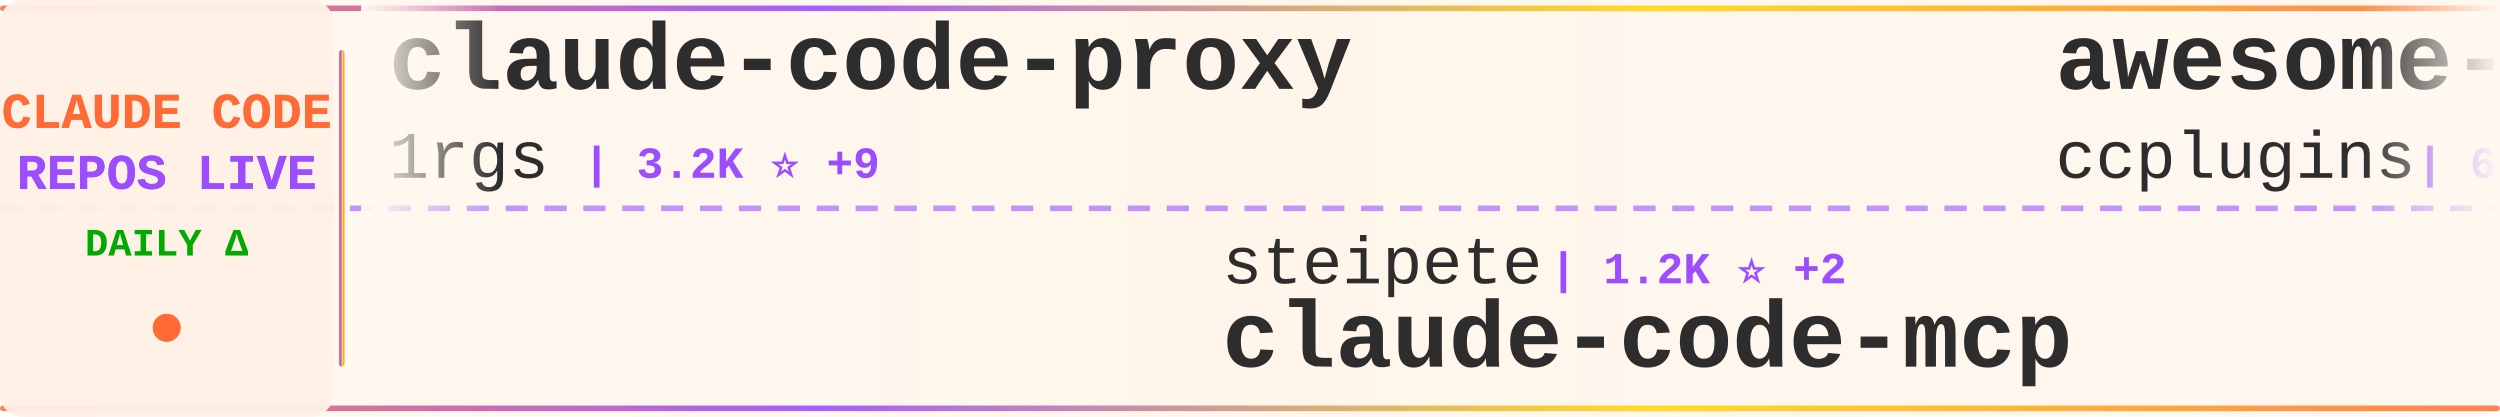
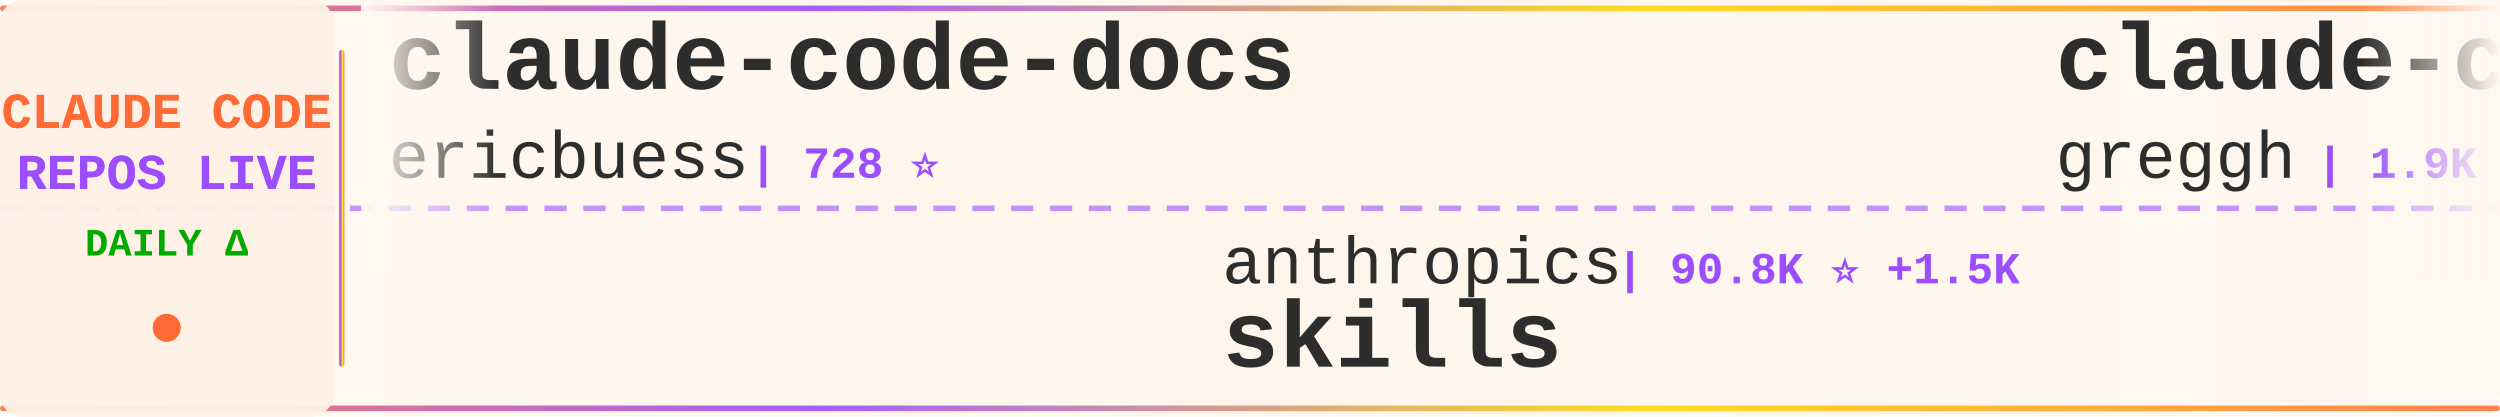
<svg xmlns="http://www.w3.org/2000/svg" width="900" height="150">
  <defs>
    <linearGradient id="tickerBg" x1="0%" y1="0%" x2="100%" y2="0%">
      <stop offset="0%" style="stop-color:#fff8f0;stop-opacity:0.98" />
      <stop offset="50%" style="stop-color:#fff5eb;stop-opacity:1" />
      <stop offset="100%" style="stop-color:#fff8f0;stop-opacity:0.98" />
    </linearGradient>
    <linearGradient id="borderGrad" x1="0%" y1="0%" x2="100%" y2="0%">
      <stop offset="0%" style="stop-color:#FF6B35;stop-opacity:0.85">
        <animate attributeName="stop-opacity" values="0.85;1;0.85" dur="2s" repeatCount="indefinite" />
      </stop>
      <stop offset="33%" style="stop-color:#9C4EFF;stop-opacity:0.9">
        <animate attributeName="stop-opacity" values="0.9;1;0.9" dur="2.2s" repeatCount="indefinite" />
      </stop>
      <stop offset="66%" style="stop-color:#FFD700;stop-opacity:0.85">
        <animate attributeName="stop-opacity" values="0.85;1;0.85" dur="1.8s" repeatCount="indefinite" />
      </stop>
      <stop offset="100%" style="stop-color:#FF6B35;stop-opacity:0.85">
        <animate attributeName="stop-opacity" values="0.85;1;0.85" dur="2s" repeatCount="indefinite" />
      </stop>
    </linearGradient>
    <filter id="textGlow">
      <feGaussianBlur stdDeviation="0.15" result="coloredBlur" />
      <feMerge>
        <feMergeNode in="coloredBlur" />
        <feMergeNode in="SourceGraphic" />
      </feMerge>
    </filter>
    <filter id="metricGlow">
      <feGaussianBlur stdDeviation="0.2" result="coloredBlur" />
      <feMerge>
        <feMergeNode in="coloredBlur" />
        <feMergeNode in="SourceGraphic" />
      </feMerge>
    </filter>
    <linearGradient id="leftFade" x1="0%" y1="0%" x2="100%" y2="0%">
      <stop offset="0%" style="stop-color:#fff8f0;stop-opacity:1" />
      <stop offset="100%" style="stop-color:#fff8f0;stop-opacity:0" />
    </linearGradient>
    <linearGradient id="rightFade" x1="0%" y1="0%" x2="100%" y2="0%">
      <stop offset="0%" style="stop-color:#fff8f0;stop-opacity:0" />
      <stop offset="100%" style="stop-color:#fff8f0;stop-opacity:1" />
    </linearGradient>
  </defs>
  <rect width="900" height="150" fill="url(#tickerBg)" rx="8" />
  <rect x="0" y="2" width="900" height="2" fill="url(#borderGrad)" rx="1" />
  <rect x="0" y="146" width="900" height="2" fill="url(#borderGrad)" rx="1" />
  <line x1="0" y1="75" x2="900" y2="75" stroke="#9C4EFF" stroke-width="2" stroke-dasharray="8 6" opacity="0.6" />
  <rect x="0" y="0" width="120" height="150" fill="#fff0e6" opacity="0.95" rx="8" />
  <text x="60" y="46" font-family="'Courier New', monospace" font-size="18" font-weight="bold" fill="#FF6B35" text-anchor="middle" filter="url(#textGlow)">
    CLAUDE CODE
  </text>
  <text x="60" y="68" font-family="'Courier New', monospace" font-size="18" font-weight="bold" fill="#9C4EFF" text-anchor="middle" filter="url(#textGlow)">
    REPOS LIVE
  </text>
  <text x="60" y="92" font-family="'Courier New', monospace" font-size="14" font-weight="bold" fill="#00aa00" text-anchor="middle">
    DAILY Δ
  </text>
  <circle cx="60" cy="118" r="5" fill="#FF6B35" filter="url(#metricGlow)">
    <animate attributeName="r" values="4;6;4" dur="1.5s" repeatCount="indefinite" />
    <animate attributeName="opacity" values="0.6;1;0.6" dur="1.5s" repeatCount="indefinite" />
  </circle>
  <rect x="122" y="18" width="2" height="114" fill="url(#borderGrad)" rx="1" />
  <clipPath id="tickerClip">
    <rect x="130" y="0" width="770" height="150" />
  </clipPath>
  <g clip-path="url(#tickerClip)">
    <g id="tickerItems">
      <animateTransform attributeName="transform" attributeType="XML" type="translate" from="0 0" to="-3000 0" dur="54s" repeatCount="indefinite" />
      <g transform="translate(0, 0)">
-         <text x="140" y="32" font-family="'Courier New', monospace" font-size="34" font-weight="bold" fill="#2d2d2d">claude-code-proxy</text>
-         <text x="140" y="64" font-family="'Courier New', monospace" font-size="24" font-weight="normal" fill="#2d2d2d" opacity="1.0">1rgs</text>
-         <text x="210" y="64" font-family="'Courier New', monospace" font-size="16" font-weight="bold" fill="#9C4EFF"> | 3.2K ⭐ +9</text>
+         <text x="140" y="32" font-family="'Courier New', monospace" font-size="34" font-weight="bold" fill="#2d2d2d">claude-code-docs</text>
+         <text x="140" y="64" font-family="'Courier New', monospace" font-size="24" font-weight="normal" fill="#2d2d2d" opacity="1.0">ericbuess</text>
+         <text x="270" y="64" font-family="'Courier New', monospace" font-size="16" font-weight="bold" fill="#9C4EFF"> | 728 ⭐</text>
      </g>
      <g transform="translate(300, 0)">
-         <text x="140" y="102" font-family="'Courier New', monospace" font-size="24" font-weight="normal" fill="#2d2d2d" opacity="1.0">steipete</text>
-         <text x="258" y="102" font-family="'Courier New', monospace" font-size="16" font-weight="bold" fill="#9C4EFF"> | 1.2K ⭐ +2</text>
-         <text x="140" y="132" font-family="'Courier New', monospace" font-size="34" font-weight="bold" fill="#2d2d2d">claude-code-mcp</text>
+         <text x="140" y="102" font-family="'Courier New', monospace" font-size="24" font-weight="normal" fill="#2d2d2d" opacity="1.0">anthropics</text>
+         <text x="282" y="102" font-family="'Courier New', monospace" font-size="16" font-weight="bold" fill="#9C4EFF"> | 90.8K ⭐ +1.5K</text>
+         <text x="140" y="132" font-family="'Courier New', monospace" font-size="34" font-weight="bold" fill="#2d2d2d">skills</text>
      </g>
      <g transform="translate(600, 0)">
-         <text x="140" y="32" font-family="'Courier New', monospace" font-size="34" font-weight="bold" fill="#2d2d2d">awesome-claude-code-plug...</text>
-         <text x="140" y="64" font-family="'Courier New', monospace" font-size="24" font-weight="normal" fill="#2d2d2d" opacity="1.0">ccplugins</text>
-         <text x="270" y="64" font-family="'Courier New', monospace" font-size="16" font-weight="bold" fill="#9C4EFF"> | 617 ⭐ +2</text>
+         <text x="140" y="32" font-family="'Courier New', monospace" font-size="34" font-weight="bold" fill="#2d2d2d">claude-code.nvim</text>
+         <text x="140" y="64" font-family="'Courier New', monospace" font-size="24" font-weight="normal" fill="#2d2d2d" opacity="1.0">greggh</text>
+         <text x="234" y="64" font-family="'Courier New', monospace" font-size="16" font-weight="bold" fill="#9C4EFF"> | 1.9K ⭐ +3</text>
      </g>
      <g transform="translate(900, 0)">
+         <text x="140" y="102" font-family="'Courier New', monospace" font-size="24" font-weight="normal" fill="#2d2d2d" opacity="1.0">revfactory</text>
+         <text x="282" y="102" font-family="'Courier New', monospace" font-size="16" font-weight="bold" fill="#9C4EFF"> | 760 ⭐ +1</text>
+         <text x="140" y="132" font-family="'Courier New', monospace" font-size="34" font-weight="bold" fill="#2d2d2d">claude-code-mastering</text>
+       </g>
+       <g transform="translate(1200, 0)">
+         <text x="140" y="32" font-family="'Courier New', monospace" font-size="34" font-weight="bold" fill="#2d2d2d">cc</text>
+         <text x="140" y="64" font-family="'Courier New', monospace" font-size="24" font-weight="normal" fill="#2d2d2d" opacity="1.0">kn1026</text>
+         <text x="234" y="64" font-family="'Courier New', monospace" font-size="16" font-weight="bold" fill="#9C4EFF"> | 704 ⭐</text>
+       </g>
+       <g transform="translate(1500, 0)">
+         <text x="140" y="102" font-family="'Courier New', monospace" font-size="24" font-weight="normal" fill="#2d2d2d" opacity="1.0">ykdojo</text>
+         <text x="234" y="102" font-family="'Courier New', monospace" font-size="16" font-weight="bold" fill="#9C4EFF"> | 4.4K ⭐ +40</text>
+         <text x="140" y="132" font-family="'Courier New', monospace" font-size="34" font-weight="bold" fill="#2d2d2d">claude-code-tips</text>
+       </g>
+       <g transform="translate(1800, 0)">
+         <text x="140" y="32" font-family="'Courier New', monospace" font-size="34" font-weight="bold" fill="#2d2d2d">awesome-claude-code-suba...</text>
+         <text x="140" y="64" font-family="'Courier New', monospace" font-size="24" font-weight="normal" fill="#2d2d2d" opacity="1.0">VoltAgent</text>
+         <text x="270" y="64" font-family="'Courier New', monospace" font-size="16" font-weight="bold" fill="#9C4EFF"> | 13.4K ⭐ +253</text>
+       </g>
+       <g transform="translate(2100, 0)">
+         <text x="140" y="102" font-family="'Courier New', monospace" font-size="24" font-weight="normal" fill="#2d2d2d" opacity="1.0">catlog22</text>
+         <text x="258" y="102" font-family="'Courier New', monospace" font-size="16" font-weight="bold" fill="#9C4EFF"> | 1.5K ⭐ +7</text>
+         <text x="140" y="132" font-family="'Courier New', monospace" font-size="34" font-weight="bold" fill="#2d2d2d">Claude-Code-Workflow</text>
+       </g>
+       <g transform="translate(2400, 0)">
+         <text x="140" y="32" font-family="'Courier New', monospace" font-size="34" font-weight="bold" fill="#2d2d2d">compound-engineering-plu...</text>
+         <text x="140" y="64" font-family="'Courier New', monospace" font-size="24" font-weight="normal" fill="#2d2d2d" opacity="1.0">EveryInc</text>
+         <text x="258" y="64" font-family="'Courier New', monospace" font-size="16" font-weight="bold" fill="#9C4EFF"> | 10.3K ⭐ +88</text>
+       </g>
+       <g transform="translate(2700, 0)">
+         <text x="140" y="102" font-family="'Courier New', monospace" font-size="24" font-weight="normal" fill="#2d2d2d" opacity="1.0">simonw</text>
+         <text x="234" y="102" font-family="'Courier New', monospace" font-size="16" font-weight="bold" fill="#9C4EFF"> | 1.1K ⭐ +4</text>
+         <text x="140" y="132" font-family="'Courier New', monospace" font-size="34" font-weight="bold" fill="#2d2d2d">claude-code-transcripts</text>
+       </g>
+       <g transform="translate(3000, 0)">
+         <text x="140" y="32" font-family="'Courier New', monospace" font-size="34" font-weight="bold" fill="#2d2d2d">claude-code-docs</text>
+         <text x="140" y="64" font-family="'Courier New', monospace" font-size="24" font-weight="normal" fill="#2d2d2d" opacity="1.0">ericbuess</text>
+         <text x="270" y="64" font-family="'Courier New', monospace" font-size="16" font-weight="bold" fill="#9C4EFF"> | 728 ⭐</text>
+       </g>
+       <g transform="translate(3300, 0)">
        <text x="140" y="102" font-family="'Courier New', monospace" font-size="24" font-weight="normal" fill="#2d2d2d" opacity="1.0">anthropics</text>
-         <text x="282" y="102" font-family="'Courier New', monospace" font-size="16" font-weight="bold" fill="#9C4EFF"> | 90.6K ⭐ +1.6K</text>
+         <text x="282" y="102" font-family="'Courier New', monospace" font-size="16" font-weight="bold" fill="#9C4EFF"> | 90.8K ⭐ +1.5K</text>
        <text x="140" y="132" font-family="'Courier New', monospace" font-size="34" font-weight="bold" fill="#2d2d2d">skills</text>
      </g>
-       <g transform="translate(1200, 0)">
-         <text x="140" y="32" font-family="'Courier New', monospace" font-size="34" font-weight="bold" fill="#2d2d2d">learn-claude-code</text>
-         <text x="140" y="64" font-family="'Courier New', monospace" font-size="24" font-weight="normal" fill="#2d2d2d" opacity="1.0">shareAI-lab</text>
-         <text x="294" y="64" font-family="'Courier New', monospace" font-size="16" font-weight="bold" fill="#9C4EFF"> | 25.2K ⭐ +369</text>
-       </g>
-       <g transform="translate(1500, 0)">
-         <text x="140" y="102" font-family="'Courier New', monospace" font-size="24" font-weight="normal" fill="#2d2d2d" opacity="1.0">disler</text>
-         <text x="234" y="102" font-family="'Courier New', monospace" font-size="16" font-weight="bold" fill="#9C4EFF"> | 3.3K ⭐ +10</text>
-         <text x="140" y="132" font-family="'Courier New', monospace" font-size="34" font-weight="bold" fill="#2d2d2d">claude-code-hooks-master...</text>
-       </g>
-       <g transform="translate(1800, 0)">
-         <text x="140" y="32" font-family="'Courier New', monospace" font-size="34" font-weight="bold" fill="#2d2d2d">edmunds-claude-code</text>
-         <text x="140" y="64" font-family="'Courier New', monospace" font-size="24" font-weight="normal" fill="#2d2d2d" opacity="1.0">edmund-io</text>
-         <text x="270" y="64" font-family="'Courier New', monospace" font-size="16" font-weight="bold" fill="#9C4EFF"> | 1.3K ⭐ +3</text>
-       </g>
-       <g transform="translate(2100, 0)">
-         <text x="140" y="102" font-family="'Courier New', monospace" font-size="24" font-weight="normal" fill="#2d2d2d" opacity="1.0">ykdojo</text>
-         <text x="234" y="102" font-family="'Courier New', monospace" font-size="16" font-weight="bold" fill="#9C4EFF"> | 4.4K ⭐ +36</text>
-         <text x="140" y="132" font-family="'Courier New', monospace" font-size="34" font-weight="bold" fill="#2d2d2d">claude-code-tips</text>
-       </g>
-       <g transform="translate(2400, 0)">
-         <text x="140" y="32" font-family="'Courier New', monospace" font-size="34" font-weight="bold" fill="#2d2d2d">claude-code-settings</text>
-         <text x="140" y="64" font-family="'Courier New', monospace" font-size="24" font-weight="normal" fill="#2d2d2d" opacity="1.0">feiskyer</text>
-         <text x="258" y="64" font-family="'Courier New', monospace" font-size="16" font-weight="bold" fill="#9C4EFF"> | 1.3K ⭐</text>
-       </g>
-       <g transform="translate(2700, 0)">
-         <text x="140" y="102" font-family="'Courier New', monospace" font-size="24" font-weight="normal" fill="#2d2d2d" opacity="1.0">slopus</text>
-         <text x="234" y="102" font-family="'Courier New', monospace" font-size="16" font-weight="bold" fill="#9C4EFF"> | 14.9K ⭐ +116</text>
-         <text x="140" y="132" font-family="'Courier New', monospace" font-size="34" font-weight="bold" fill="#2d2d2d">happy</text>
-       </g>
-       <g transform="translate(3000, 0)">
-         <text x="140" y="32" font-family="'Courier New', monospace" font-size="34" font-weight="bold" fill="#2d2d2d">claude-code-proxy</text>
-         <text x="140" y="64" font-family="'Courier New', monospace" font-size="24" font-weight="normal" fill="#2d2d2d" opacity="1.0">1rgs</text>
-         <text x="210" y="64" font-family="'Courier New', monospace" font-size="16" font-weight="bold" fill="#9C4EFF"> | 3.2K ⭐ +9</text>
-       </g>
-       <g transform="translate(3300, 0)">
-         <text x="140" y="102" font-family="'Courier New', monospace" font-size="24" font-weight="normal" fill="#2d2d2d" opacity="1.0">steipete</text>
-         <text x="258" y="102" font-family="'Courier New', monospace" font-size="16" font-weight="bold" fill="#9C4EFF"> | 1.2K ⭐ +2</text>
-         <text x="140" y="132" font-family="'Courier New', monospace" font-size="34" font-weight="bold" fill="#2d2d2d">claude-code-mcp</text>
-       </g>
      <g transform="translate(3600, 0)">
-         <text x="140" y="32" font-family="'Courier New', monospace" font-size="34" font-weight="bold" fill="#2d2d2d">awesome-claude-code-plug...</text>
-         <text x="140" y="64" font-family="'Courier New', monospace" font-size="24" font-weight="normal" fill="#2d2d2d" opacity="1.0">ccplugins</text>
-         <text x="270" y="64" font-family="'Courier New', monospace" font-size="16" font-weight="bold" fill="#9C4EFF"> | 617 ⭐ +2</text>
+         <text x="140" y="32" font-family="'Courier New', monospace" font-size="34" font-weight="bold" fill="#2d2d2d">claude-code.nvim</text>
+         <text x="140" y="64" font-family="'Courier New', monospace" font-size="24" font-weight="normal" fill="#2d2d2d" opacity="1.0">greggh</text>
+         <text x="234" y="64" font-family="'Courier New', monospace" font-size="16" font-weight="bold" fill="#9C4EFF"> | 1.9K ⭐ +3</text>
      </g>
      <g transform="translate(3900, 0)">
-         <text x="140" y="102" font-family="'Courier New', monospace" font-size="24" font-weight="normal" fill="#2d2d2d" opacity="1.0">anthropics</text>
-         <text x="282" y="102" font-family="'Courier New', monospace" font-size="16" font-weight="bold" fill="#9C4EFF"> | 90.6K ⭐ +1.6K</text>
-         <text x="140" y="132" font-family="'Courier New', monospace" font-size="34" font-weight="bold" fill="#2d2d2d">skills</text>
+         <text x="140" y="102" font-family="'Courier New', monospace" font-size="24" font-weight="normal" fill="#2d2d2d" opacity="1.0">revfactory</text>
+         <text x="282" y="102" font-family="'Courier New', monospace" font-size="16" font-weight="bold" fill="#9C4EFF"> | 760 ⭐ +1</text>
+         <text x="140" y="132" font-family="'Courier New', monospace" font-size="34" font-weight="bold" fill="#2d2d2d">claude-code-mastering</text>
      </g>
    </g>
  </g>
  <rect x="130" y="0" width="50" height="100" fill="url(#leftFade)" />
  <rect x="850" y="0" width="50" height="100" fill="url(#rightFade)" />
</svg>
